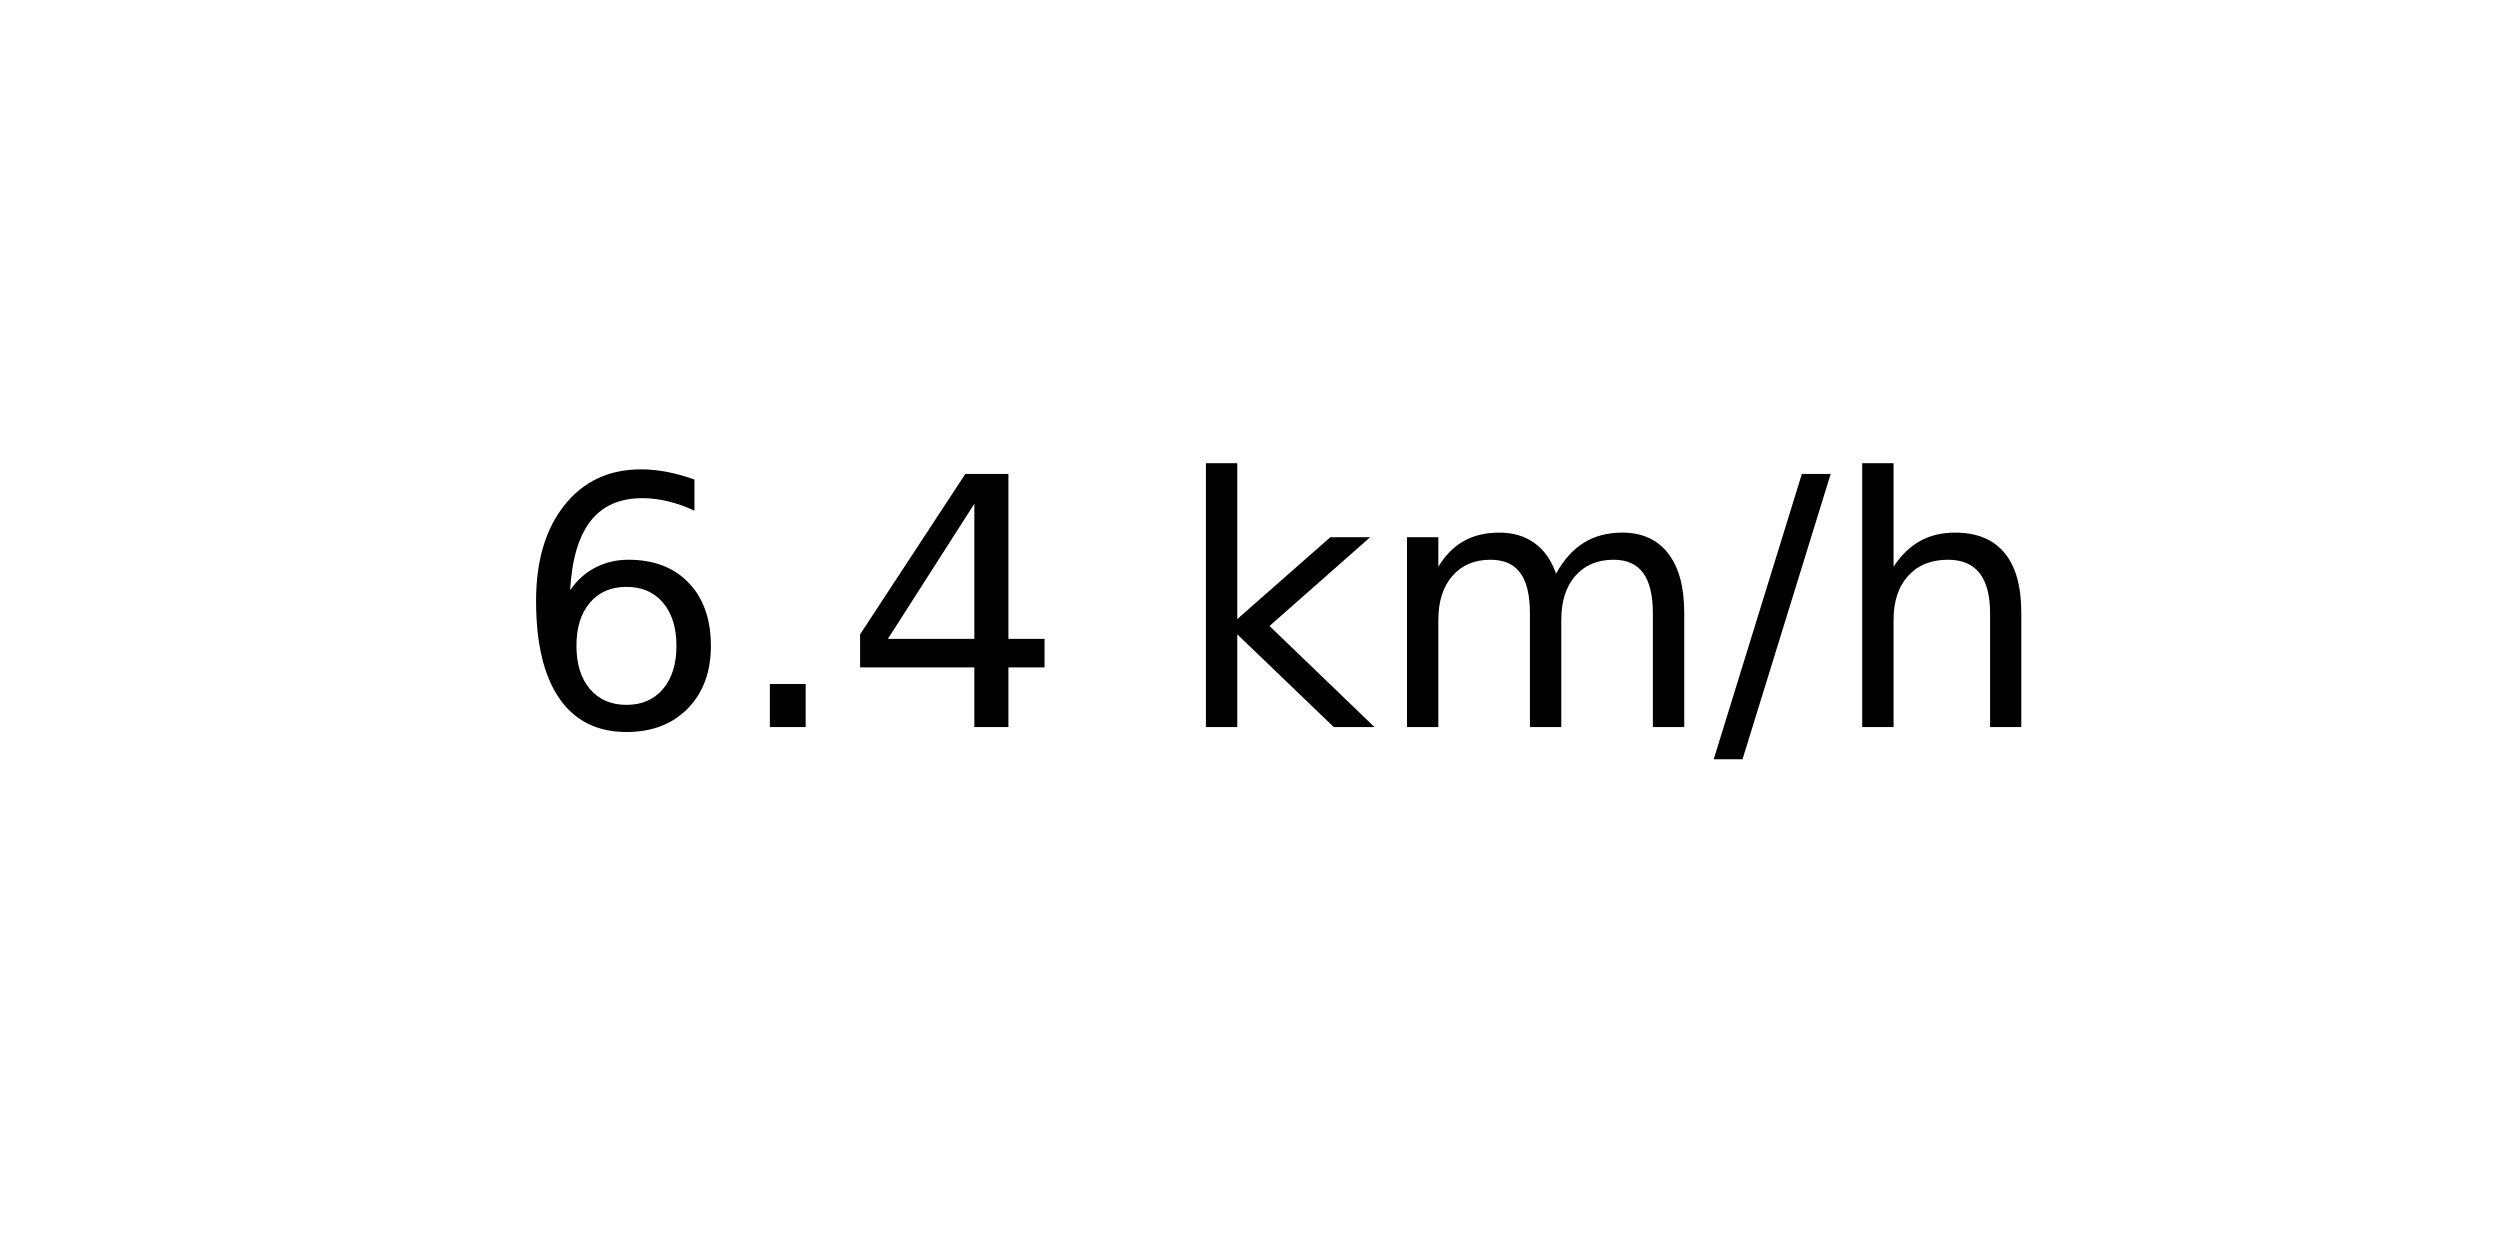
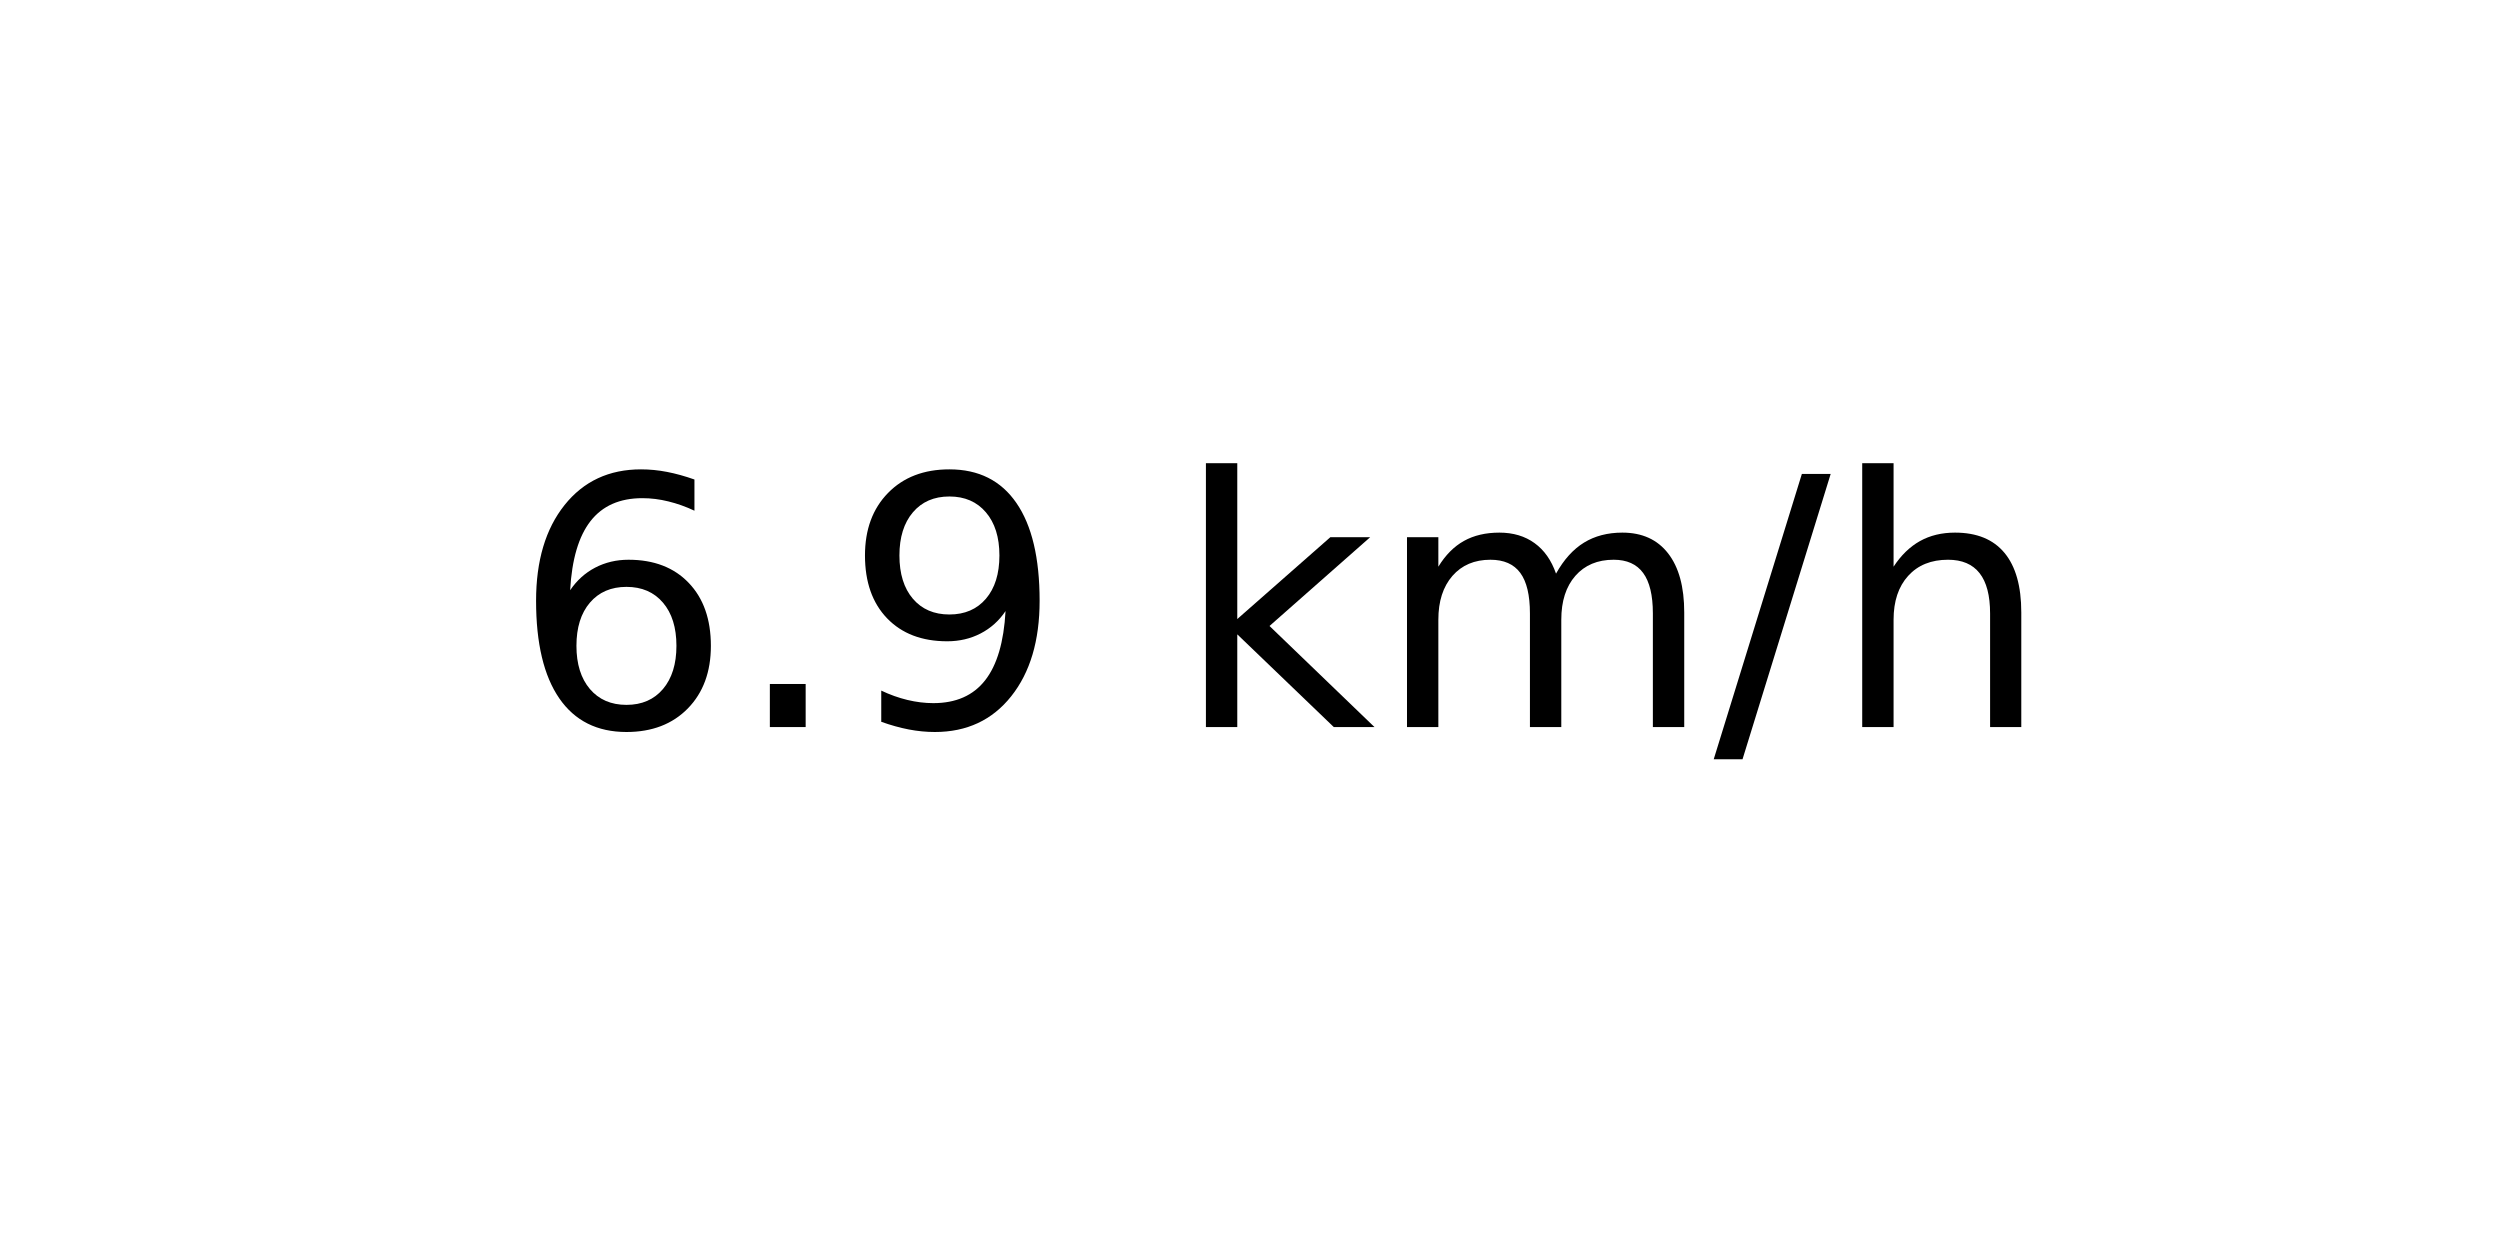
<svg xmlns="http://www.w3.org/2000/svg" xmlns:xlink="http://www.w3.org/1999/xlink" width="72pt" height="36pt" viewBox="0 0 72 36" version="1.1">
  <defs>
    <style type="text/css">*{stroke-linejoin: round; stroke-linecap: butt}</style>
  </defs>
  <g id="figure_1">
    <g id="axes_1">
      <g id="text_1">
        <g transform="translate(14.74062 20.93937) scale(0.1 -0.1)">
          <defs>
            <path id="DejaVuSans-36" d="M 2113 2584  Q 1688 2584 1439 2293  Q 1191 2003 1191 1497  Q 1191 994 1439 701  Q 1688 409 2113 409  Q 2538 409 2786 701  Q 3034 994 3034 1497  Q 3034 2003 2786 2293  Q 2538 2584 2113 2584  z M 3366 4563  L 3366 3988  Q 3128 4100 2886 4159  Q 2644 4219 2406 4219  Q 1781 4219 1451 3797  Q 1122 3375 1075 2522  Q 1259 2794 1537 2939  Q 1816 3084 2150 3084  Q 2853 3084 3261 2657  Q 3669 2231 3669 1497  Q 3669 778 3244 343  Q 2819 -91 2113 -91  Q 1303 -91 875 529  Q 447 1150 447 2328  Q 447 3434 972 4092  Q 1497 4750 2381 4750  Q 2619 4750 2861 4703  Q 3103 4656 3366 4563  z " transform="scale(0.015625)" />
            <path id="DejaVuSans-2e" d="M 684 794  L 1344 794  L 1344 0  L 684 0  L 684 794  z " transform="scale(0.015625)" />
-             <path id="DejaVuSans-34" d="M 2419 4116  L 825 1625  L 2419 1625  L 2419 4116  z M 2253 4666  L 3047 4666  L 3047 1625  L 3713 1625  L 3713 1100  L 3047 1100  L 3047 0  L 2419 0  L 2419 1100  L 313 1100  L 313 1709  L 2253 4666  z " transform="scale(0.015625)" />
+             <path id="DejaVuSans-39" d="M 703 97  L 703 672  Q 941 559 1184 500  Q 1428 441 1663 441  Q 2288 441 2617 861  Q 2947 1281 2994 2138  Q 2813 1869 2534 1725  Q 2256 1581 1919 1581  Q 1219 1581 811 2004  Q 403 2428 403 3163  Q 403 3881 828 4315  Q 1253 4750 1959 4750  Q 2769 4750 3195 4129  Q 3622 3509 3622 2328  Q 3622 1225 3098 567  Q 2575 -91 1691 -91  Q 1453 -91 1209 -44  Q 966 3 703 97  z M 1959 2075  Q 2384 2075 2632 2365  Q 2881 2656 2881 3163  Q 2881 3666 2632 3958  Q 2384 4250 1959 4250  Q 1534 4250 1286 3958  Q 1038 3666 1038 3163  Q 1038 2656 1286 2365  Q 1534 2075 1959 2075  z " transform="scale(0.015625)" />
            <path id="DejaVuSans-20" transform="scale(0.015625)" />
            <path id="DejaVuSans-6b" d="M 581 4863  L 1159 4863  L 1159 1991  L 2875 3500  L 3609 3500  L 1753 1863  L 3688 0  L 2938 0  L 1159 1709  L 1159 0  L 581 0  L 581 4863  z " transform="scale(0.015625)" />
            <path id="DejaVuSans-6d" d="M 3328 2828  Q 3544 3216 3844 3400  Q 4144 3584 4550 3584  Q 5097 3584 5394 3201  Q 5691 2819 5691 2113  L 5691 0  L 5113 0  L 5113 2094  Q 5113 2597 4934 2840  Q 4756 3084 4391 3084  Q 3944 3084 3684 2787  Q 3425 2491 3425 1978  L 3425 0  L 2847 0  L 2847 2094  Q 2847 2600 2669 2842  Q 2491 3084 2119 3084  Q 1678 3084 1418 2786  Q 1159 2488 1159 1978  L 1159 0  L 581 0  L 581 3500  L 1159 3500  L 1159 2956  Q 1356 3278 1631 3431  Q 1906 3584 2284 3584  Q 2666 3584 2933 3390  Q 3200 3197 3328 2828  z " transform="scale(0.015625)" />
            <path id="DejaVuSans-2f" d="M 1625 4666  L 2156 4666  L 531 -594  L 0 -594  L 1625 4666  z " transform="scale(0.015625)" />
            <path id="DejaVuSans-68" d="M 3513 2113  L 3513 0  L 2938 0  L 2938 2094  Q 2938 2591 2744 2837  Q 2550 3084 2163 3084  Q 1697 3084 1428 2787  Q 1159 2491 1159 1978  L 1159 0  L 581 0  L 581 4863  L 1159 4863  L 1159 2956  Q 1366 3272 1645 3428  Q 1925 3584 2291 3584  Q 2894 3584 3203 3211  Q 3513 2838 3513 2113  z " transform="scale(0.015625)" />
          </defs>
          <use xlink:href="#DejaVuSans-36" />
          <use xlink:href="#DejaVuSans-2e" x="63.623" />
-           <use xlink:href="#DejaVuSans-34" x="95.41" />
+           <use xlink:href="#DejaVuSans-39" x="95.41" />
          <use xlink:href="#DejaVuSans-20" x="159.033" />
          <use xlink:href="#DejaVuSans-6b" x="190.82" />
          <use xlink:href="#DejaVuSans-6d" x="248.73" />
          <use xlink:href="#DejaVuSans-2f" x="346.143" />
          <use xlink:href="#DejaVuSans-68" x="379.834" />
        </g>
      </g>
    </g>
  </g>
</svg>
